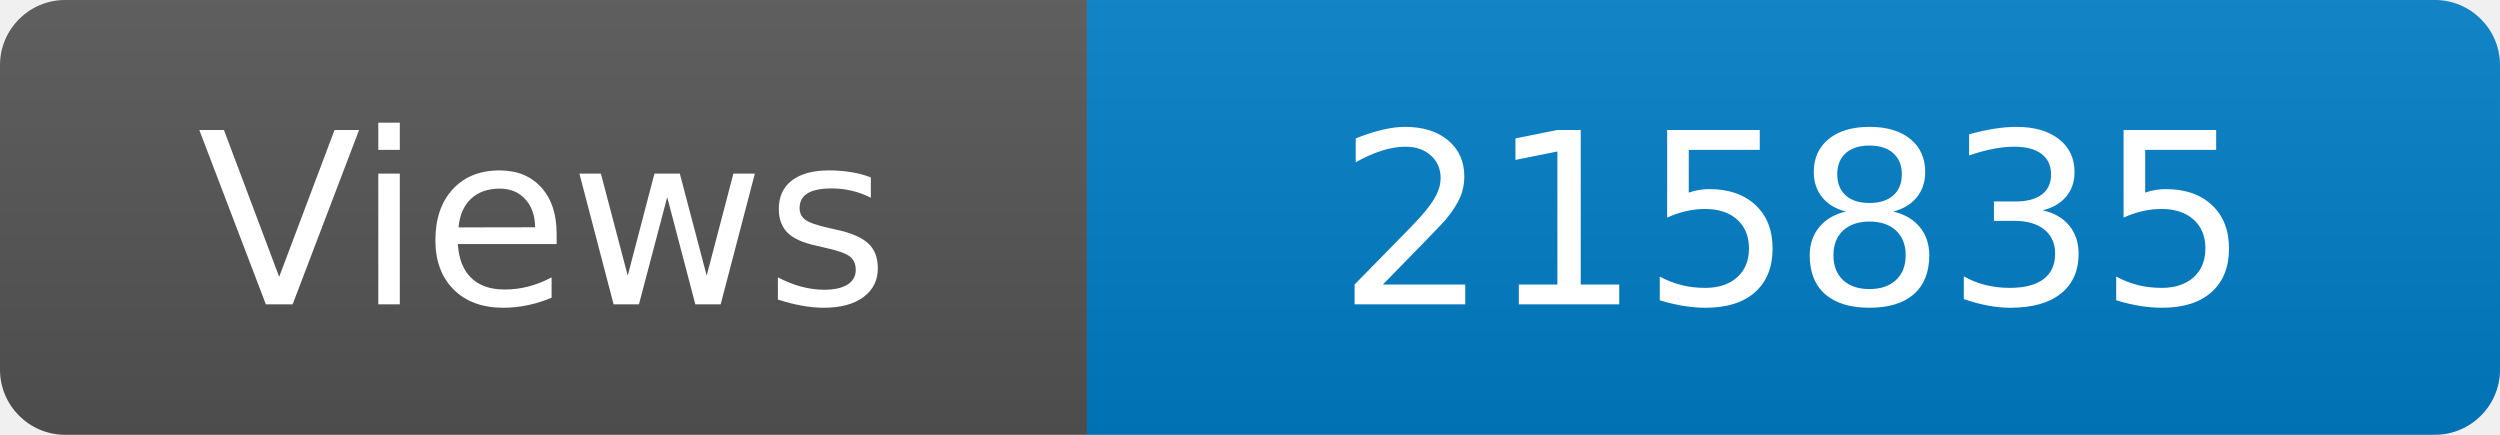
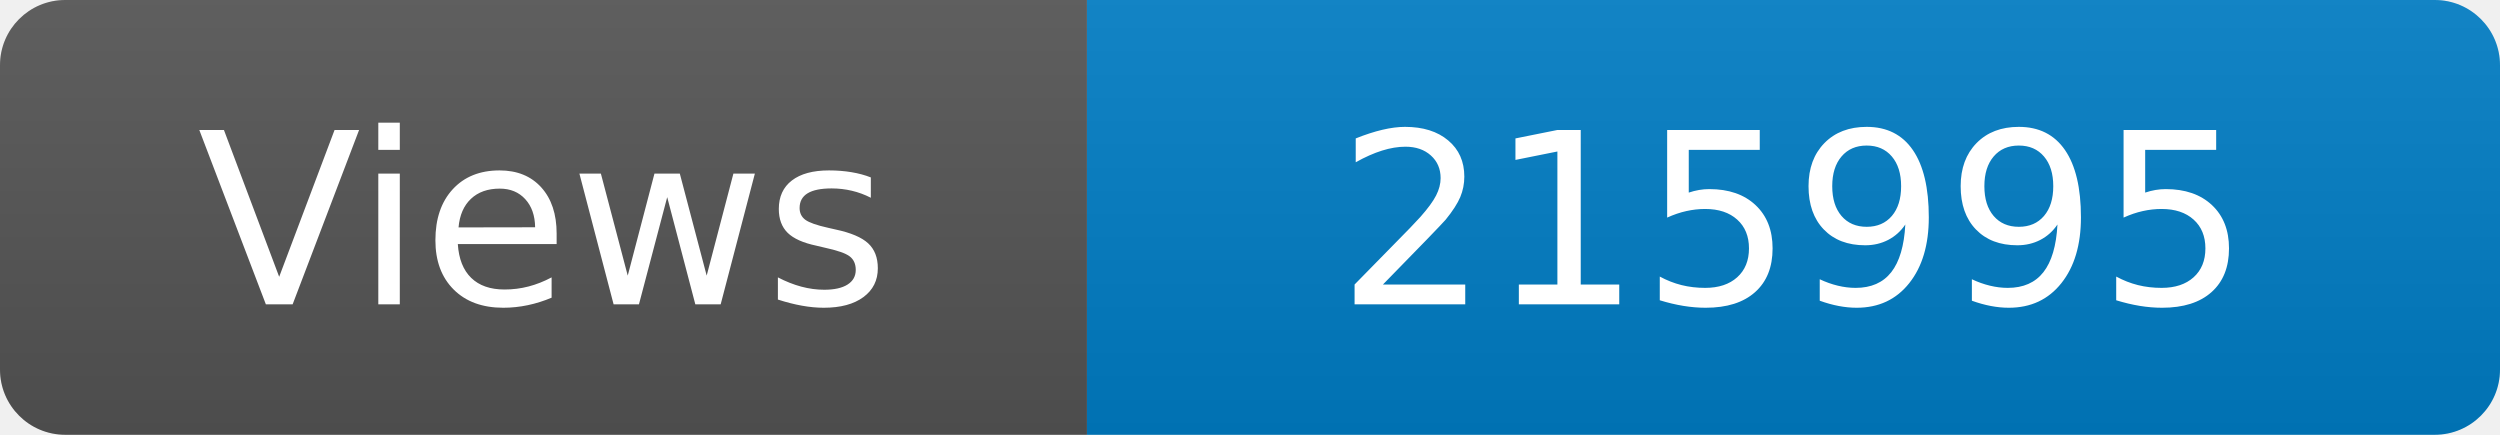
<svg xmlns="http://www.w3.org/2000/svg" width="115" height="20" role="img" aria-label="Maintained?: yes">
  <linearGradient id="s" x2="0" y2="100%">
    <stop offset="0" stop-color="#bbb" stop-opacity=".1" />
    <stop offset="1" stop-opacity=".1" />
  </linearGradient>
  <clipPath id="r">
    <rect width="115" height="20" rx="3" fill="#fff" />
  </clipPath>
  <g clip-path="url(#r)">
    <rect width="50" height="20" fill="#555" />
    <rect x="50" width="160" height="20" fill="#007ec6" />
    <rect width="115" height="20" fill="url(#s)" />
  </g>
  <g fill="#fff" text-anchor="middle" font-family="Verdana,Geneva,DejaVu Sans,sans-serif" font-size="110">
    <text x="250" y="140" transform="scale(.1)" fill="#fff">Views</text>
-     <text x="825" y="140" transform="scale(.1)" fill="#fff">215835</text>
+     <text x="825" y="140" transform="scale(.1)" fill="#fff">215995</text>
  </g>
</svg>
